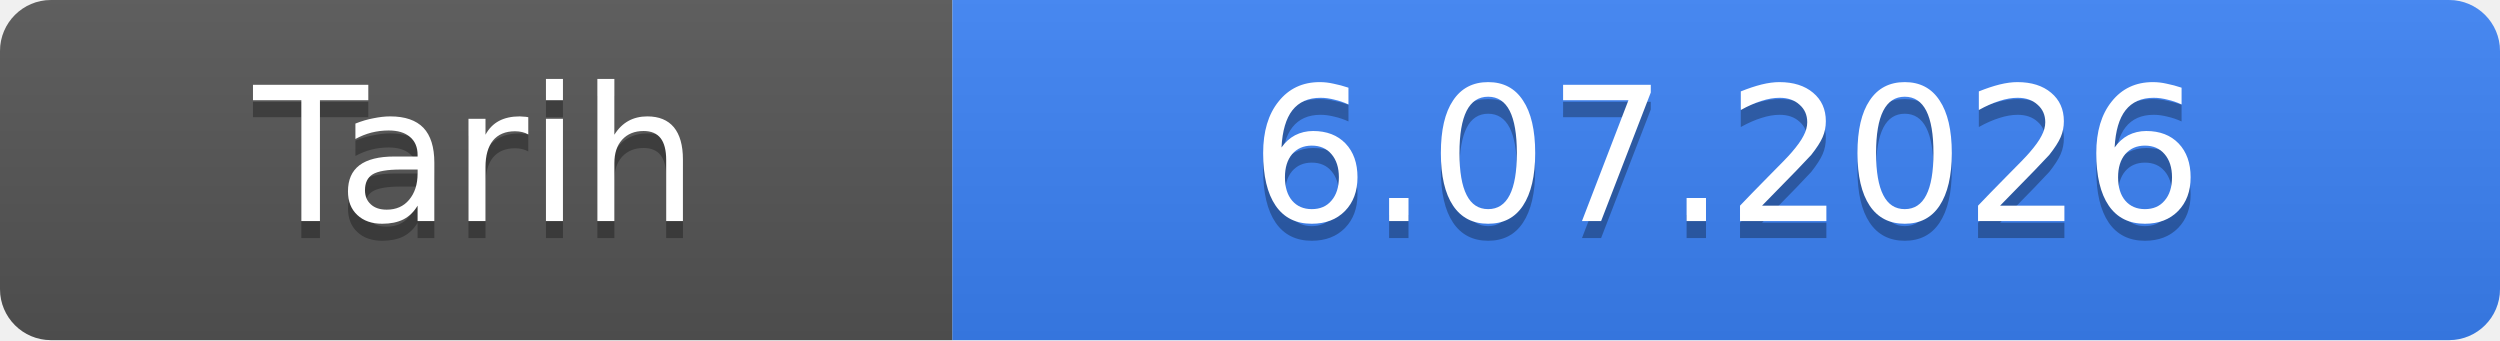
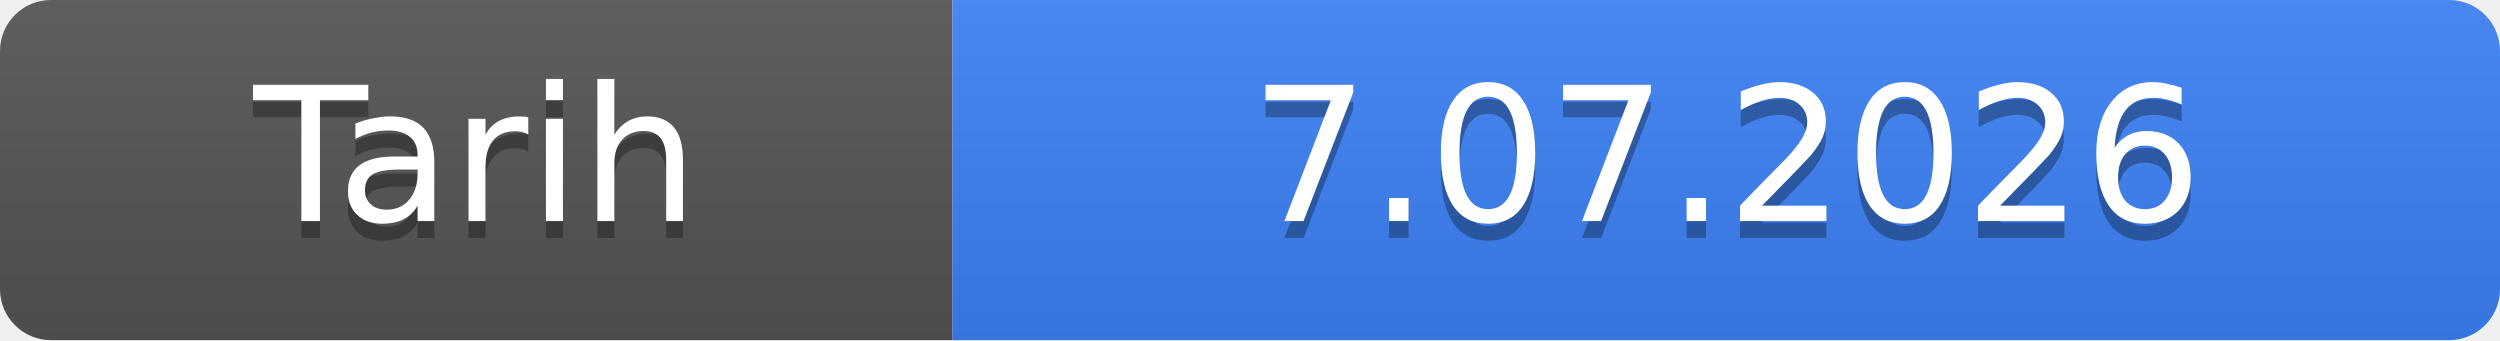
- <svg xmlns="http://www.w3.org/2000/svg" width="147" height="20" role="img" aria-label="Tarih: 6.07.2026">
+ <svg xmlns="http://www.w3.org/2000/svg" width="147" height="20" role="img" aria-label="Tarih: 7.07.2026">
  <linearGradient id="s" x2="0" y2="100%">
    <stop offset="0" stop-color="#bbb" stop-opacity=".1" />
    <stop offset="1" stop-opacity=".1" />
  </linearGradient>
  <clipPath id="r">
    <rect width="147" height="20" rx="3" fill="#fff" />
  </clipPath>
  <g clip-path="url(#r)">
    <rect width="56" height="20" fill="#555" />
    <rect x="56" width="91" height="20" fill="#3b82f6" />
    <rect width="147" height="20" fill="url(#s)" />
  </g>
  <g fill="#fff" text-anchor="middle" font-family="Verdana,Geneva,DejaVu Sans,sans-serif" font-size="11">
    <text x="28.0" y="14" fill="#010101" fill-opacity=".3">Tarih</text>
    <text x="28.0" y="13">Tarih</text>
-     <text x="101.5" y="14" fill="#010101" fill-opacity=".3">6.07.2026</text>
-     <text x="101.5" y="13">6.07.2026</text>
+     <text x="101.5" y="14" fill="#010101" fill-opacity=".3">7.07.2026</text>
+     <text x="101.5" y="13">7.07.2026</text>
  </g>
</svg>
